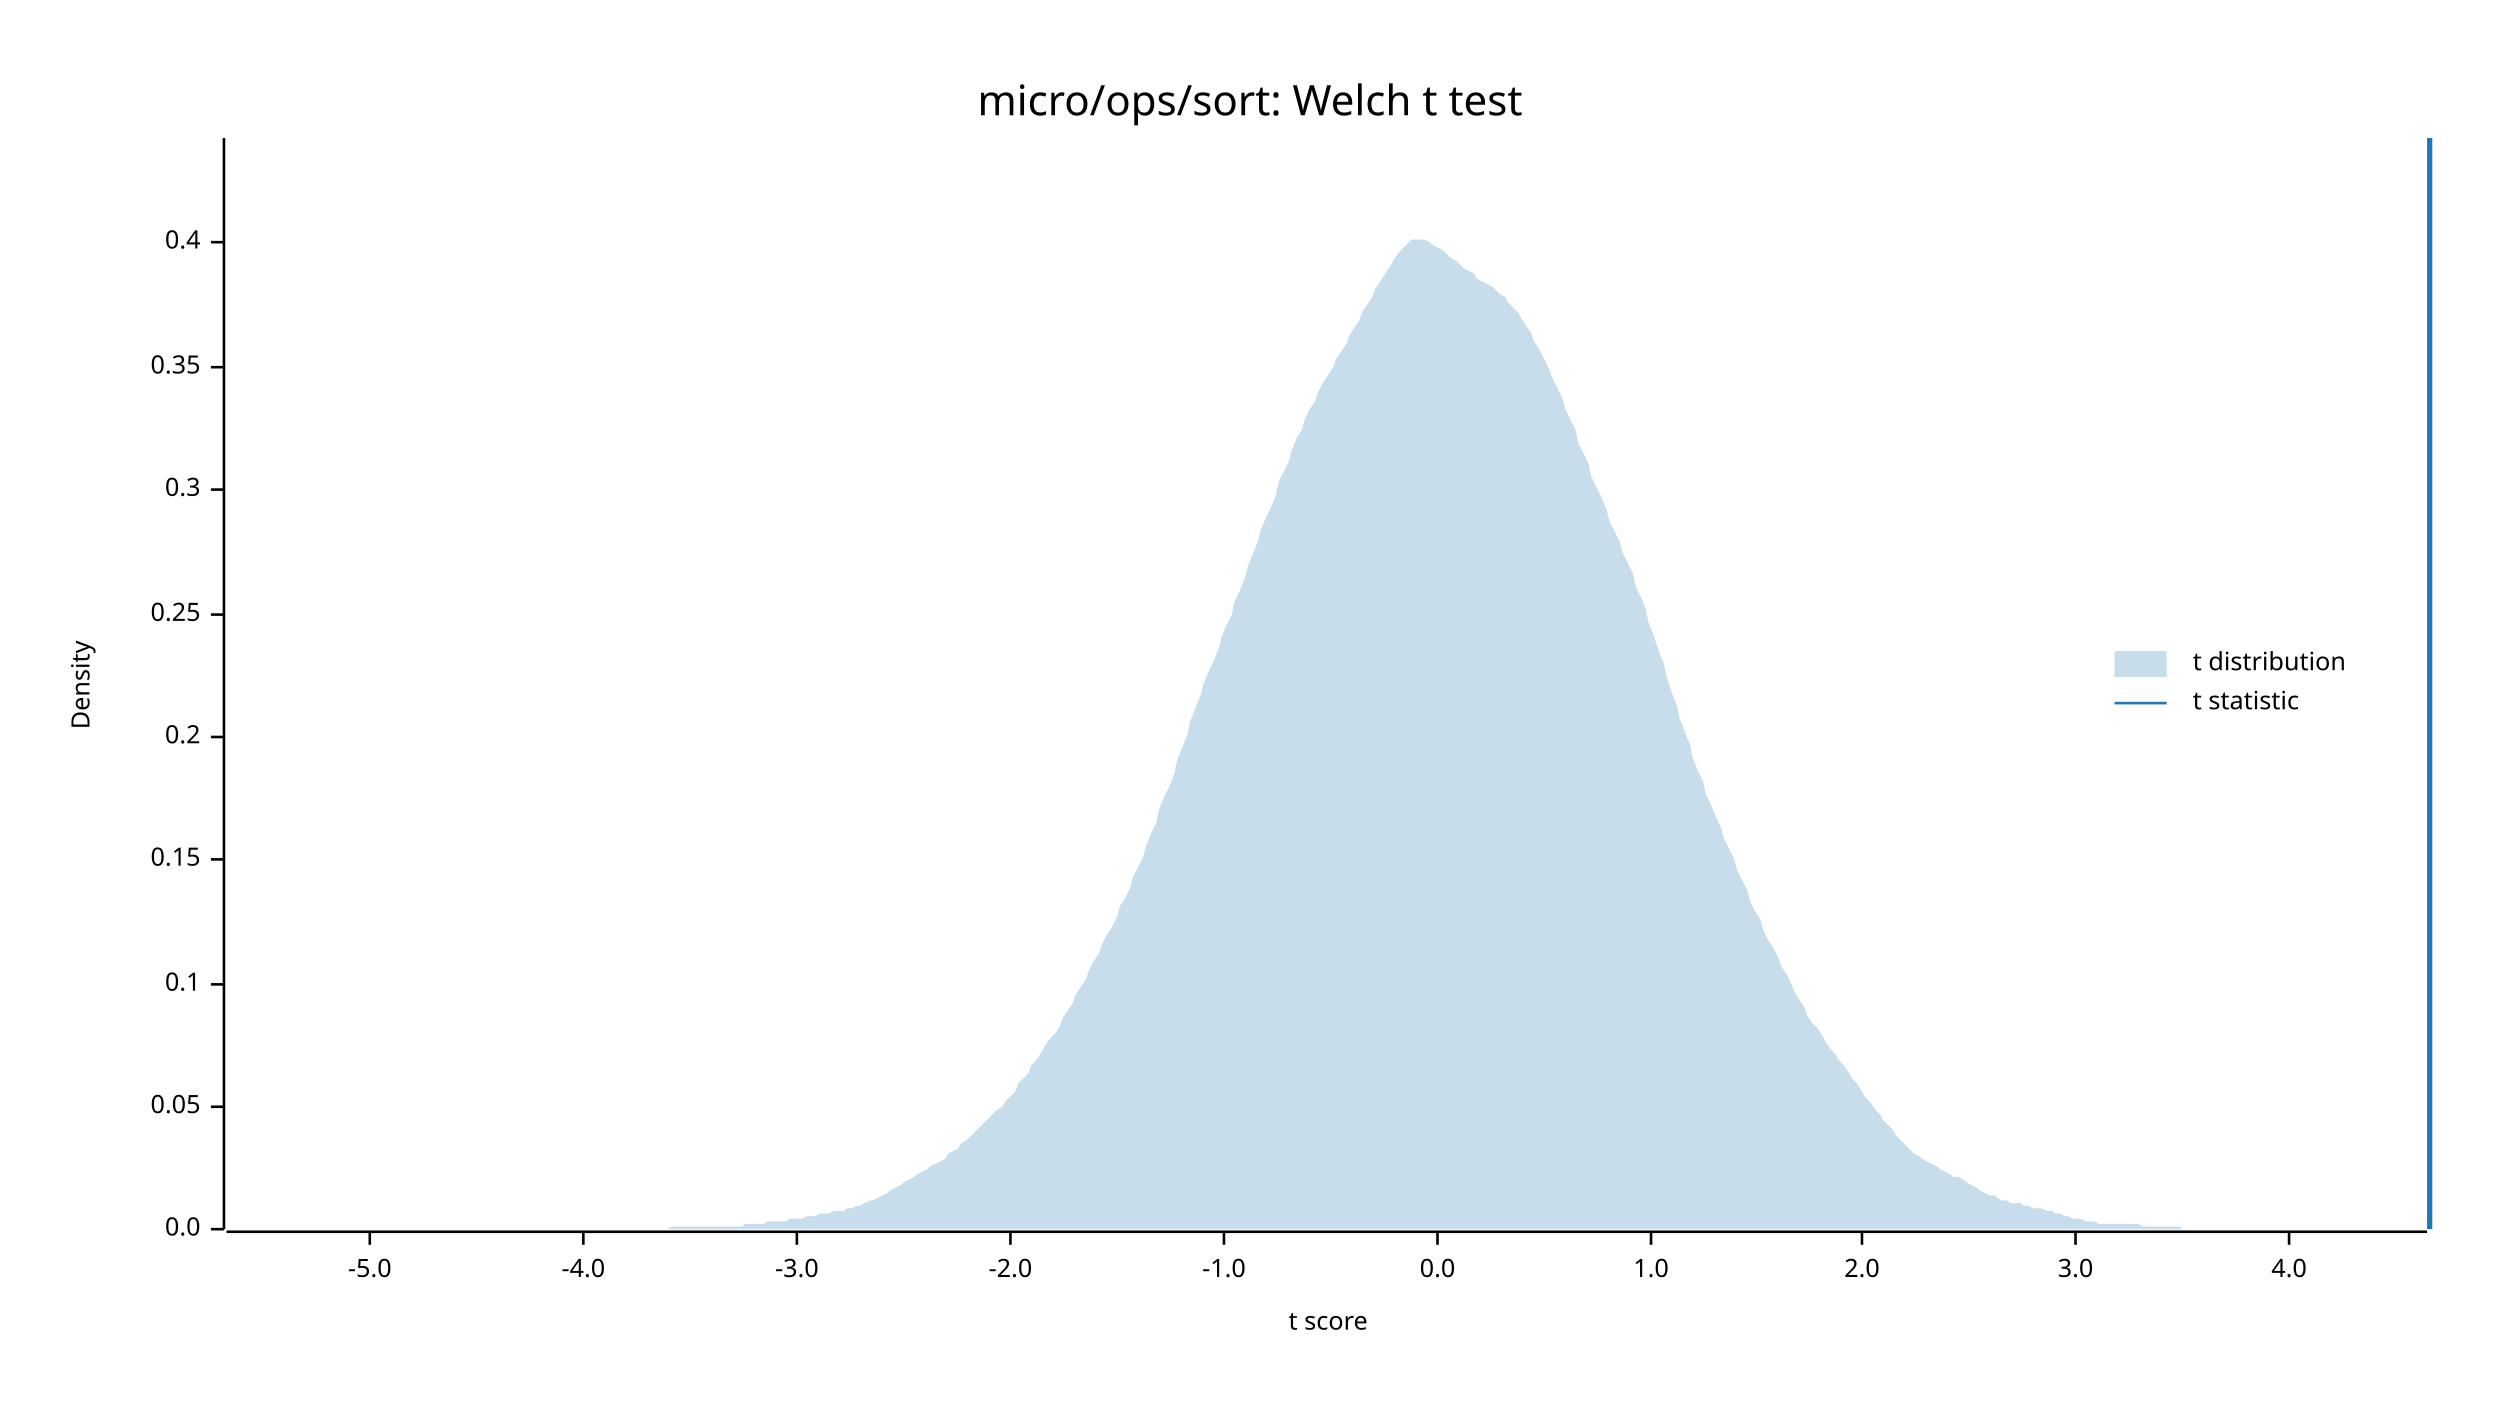
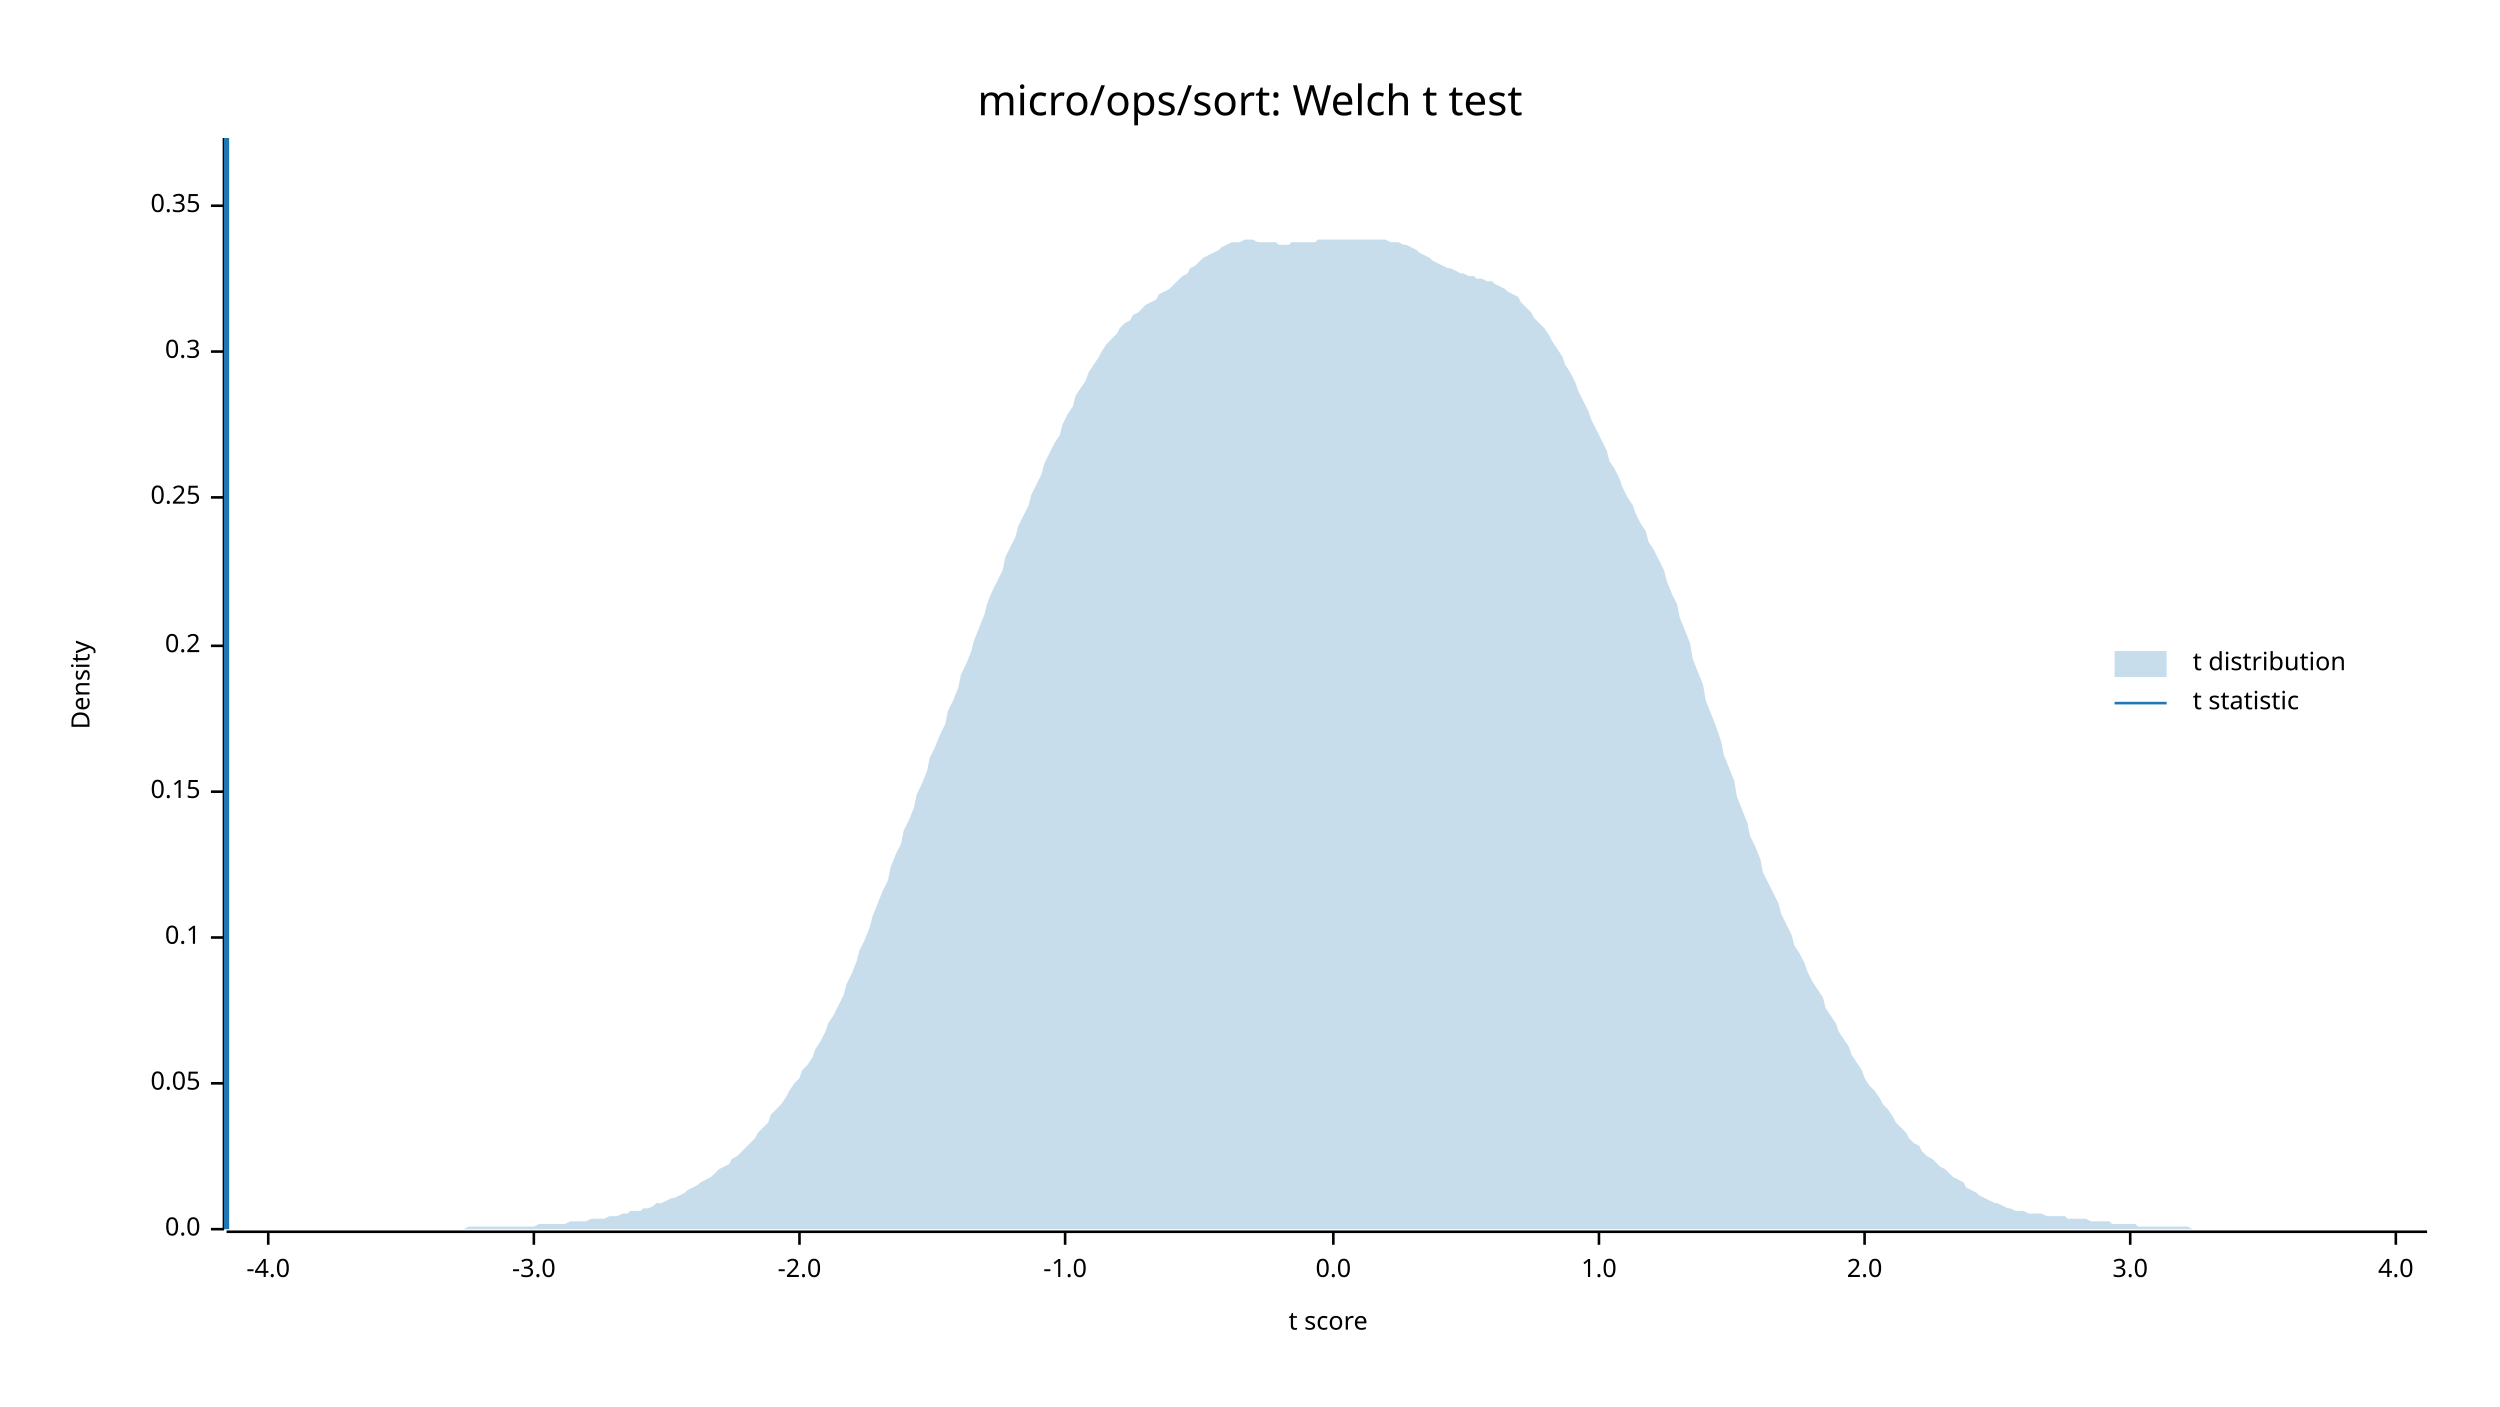
<svg xmlns="http://www.w3.org/2000/svg" width="960" height="540" viewBox="0 0 960 540">
  <text x="480" y="32" dy="0.76em" text-anchor="middle" font-family="sans-serif" font-size="16.129" opacity="1" fill="#000000">
micro/ops/sort: Welch t test
</text>
  <text x="27" y="263" dy="0.76em" text-anchor="middle" font-family="sans-serif" font-size="9.677" opacity="1" fill="#000000" transform="rotate(270, 27, 263)">
Density
</text>
  <text x="510" y="513" dy="-0.5ex" text-anchor="middle" font-family="sans-serif" font-size="9.677" opacity="1" fill="#000000">
t score
</text>
  <polyline fill="none" opacity="1" stroke="#000000" stroke-width="1" points="86,53 86,472 " />
  <text x="77" y="472" dy="0.5ex" text-anchor="end" font-family="sans-serif" font-size="9.677" opacity="1" fill="#000000">
0.0
</text>
  <polyline fill="none" opacity="1" stroke="#000000" stroke-width="1" points="81,472 86,472 " />
-   <text x="77" y="425" dy="0.5ex" text-anchor="end" font-family="sans-serif" font-size="9.677" opacity="1" fill="#000000">
+   <text x="77" y="416" dy="0.5ex" text-anchor="end" font-family="sans-serif" font-size="9.677" opacity="1" fill="#000000">
0.05
</text>
-   <polyline fill="none" opacity="1" stroke="#000000" stroke-width="1" points="81,425 86,425 " />
-   <text x="77" y="378" dy="0.5ex" text-anchor="end" font-family="sans-serif" font-size="9.677" opacity="1" fill="#000000">
+   <polyline fill="none" opacity="1" stroke="#000000" stroke-width="1" points="81,416 86,416 " />
+   <text x="77" y="360" dy="0.5ex" text-anchor="end" font-family="sans-serif" font-size="9.677" opacity="1" fill="#000000">
0.1
</text>
-   <polyline fill="none" opacity="1" stroke="#000000" stroke-width="1" points="81,378 86,378 " />
-   <text x="77" y="330" dy="0.5ex" text-anchor="end" font-family="sans-serif" font-size="9.677" opacity="1" fill="#000000">
+   <polyline fill="none" opacity="1" stroke="#000000" stroke-width="1" points="81,360 86,360 " />
+   <text x="77" y="304" dy="0.5ex" text-anchor="end" font-family="sans-serif" font-size="9.677" opacity="1" fill="#000000">
0.15
</text>
-   <polyline fill="none" opacity="1" stroke="#000000" stroke-width="1" points="81,330 86,330 " />
-   <text x="77" y="283" dy="0.5ex" text-anchor="end" font-family="sans-serif" font-size="9.677" opacity="1" fill="#000000">
+   <polyline fill="none" opacity="1" stroke="#000000" stroke-width="1" points="81,304 86,304 " />
+   <text x="77" y="248" dy="0.5ex" text-anchor="end" font-family="sans-serif" font-size="9.677" opacity="1" fill="#000000">
0.2
</text>
-   <polyline fill="none" opacity="1" stroke="#000000" stroke-width="1" points="81,283 86,283 " />
-   <text x="77" y="236" dy="0.5ex" text-anchor="end" font-family="sans-serif" font-size="9.677" opacity="1" fill="#000000">
+   <polyline fill="none" opacity="1" stroke="#000000" stroke-width="1" points="81,248 86,248 " />
+   <text x="77" y="191" dy="0.5ex" text-anchor="end" font-family="sans-serif" font-size="9.677" opacity="1" fill="#000000">
0.25
</text>
-   <polyline fill="none" opacity="1" stroke="#000000" stroke-width="1" points="81,236 86,236 " />
-   <text x="77" y="188" dy="0.5ex" text-anchor="end" font-family="sans-serif" font-size="9.677" opacity="1" fill="#000000">
+   <polyline fill="none" opacity="1" stroke="#000000" stroke-width="1" points="81,191 86,191 " />
+   <text x="77" y="135" dy="0.5ex" text-anchor="end" font-family="sans-serif" font-size="9.677" opacity="1" fill="#000000">
0.3
</text>
-   <polyline fill="none" opacity="1" stroke="#000000" stroke-width="1" points="81,188 86,188 " />
-   <text x="77" y="141" dy="0.5ex" text-anchor="end" font-family="sans-serif" font-size="9.677" opacity="1" fill="#000000">
+   <polyline fill="none" opacity="1" stroke="#000000" stroke-width="1" points="81,135 86,135 " />
+   <text x="77" y="79" dy="0.5ex" text-anchor="end" font-family="sans-serif" font-size="9.677" opacity="1" fill="#000000">
0.35
</text>
-   <polyline fill="none" opacity="1" stroke="#000000" stroke-width="1" points="81,141 86,141 " />
-   <text x="77" y="93" dy="0.5ex" text-anchor="end" font-family="sans-serif" font-size="9.677" opacity="1" fill="#000000">
- 0.4
- </text>
-   <polyline fill="none" opacity="1" stroke="#000000" stroke-width="1" points="81,93 86,93 " />
+   <polyline fill="none" opacity="1" stroke="#000000" stroke-width="1" points="81,79 86,79 " />
  <polyline fill="none" opacity="1" stroke="#000000" stroke-width="1" points="87,473 932,473 " />
-   <text x="142" y="483" dy="0.76em" text-anchor="middle" font-family="sans-serif" font-size="9.677" opacity="1" fill="#000000">
- -5.0
- </text>
-   <polyline fill="none" opacity="1" stroke="#000000" stroke-width="1" points="142,473 142,478 " />
-   <text x="224" y="483" dy="0.76em" text-anchor="middle" font-family="sans-serif" font-size="9.677" opacity="1" fill="#000000">
+   <text x="103" y="483" dy="0.76em" text-anchor="middle" font-family="sans-serif" font-size="9.677" opacity="1" fill="#000000">
-4.0
</text>
-   <polyline fill="none" opacity="1" stroke="#000000" stroke-width="1" points="224,473 224,478 " />
-   <text x="306" y="483" dy="0.76em" text-anchor="middle" font-family="sans-serif" font-size="9.677" opacity="1" fill="#000000">
+   <polyline fill="none" opacity="1" stroke="#000000" stroke-width="1" points="103,473 103,478 " />
+   <text x="205" y="483" dy="0.76em" text-anchor="middle" font-family="sans-serif" font-size="9.677" opacity="1" fill="#000000">
-3.0
</text>
-   <polyline fill="none" opacity="1" stroke="#000000" stroke-width="1" points="306,473 306,478 " />
-   <text x="388" y="483" dy="0.76em" text-anchor="middle" font-family="sans-serif" font-size="9.677" opacity="1" fill="#000000">
+   <polyline fill="none" opacity="1" stroke="#000000" stroke-width="1" points="205,473 205,478 " />
+   <text x="307" y="483" dy="0.76em" text-anchor="middle" font-family="sans-serif" font-size="9.677" opacity="1" fill="#000000">
-2.0
</text>
-   <polyline fill="none" opacity="1" stroke="#000000" stroke-width="1" points="388,473 388,478 " />
-   <text x="470" y="483" dy="0.76em" text-anchor="middle" font-family="sans-serif" font-size="9.677" opacity="1" fill="#000000">
+   <polyline fill="none" opacity="1" stroke="#000000" stroke-width="1" points="307,473 307,478 " />
+   <text x="409" y="483" dy="0.76em" text-anchor="middle" font-family="sans-serif" font-size="9.677" opacity="1" fill="#000000">
-1.0
</text>
-   <polyline fill="none" opacity="1" stroke="#000000" stroke-width="1" points="470,473 470,478 " />
-   <text x="552" y="483" dy="0.76em" text-anchor="middle" font-family="sans-serif" font-size="9.677" opacity="1" fill="#000000">
+   <polyline fill="none" opacity="1" stroke="#000000" stroke-width="1" points="409,473 409,478 " />
+   <text x="512" y="483" dy="0.76em" text-anchor="middle" font-family="sans-serif" font-size="9.677" opacity="1" fill="#000000">
0.0
</text>
-   <polyline fill="none" opacity="1" stroke="#000000" stroke-width="1" points="552,473 552,478 " />
-   <text x="634" y="483" dy="0.76em" text-anchor="middle" font-family="sans-serif" font-size="9.677" opacity="1" fill="#000000">
+   <polyline fill="none" opacity="1" stroke="#000000" stroke-width="1" points="512,473 512,478 " />
+   <text x="614" y="483" dy="0.76em" text-anchor="middle" font-family="sans-serif" font-size="9.677" opacity="1" fill="#000000">
1.0
</text>
-   <polyline fill="none" opacity="1" stroke="#000000" stroke-width="1" points="634,473 634,478 " />
-   <text x="715" y="483" dy="0.76em" text-anchor="middle" font-family="sans-serif" font-size="9.677" opacity="1" fill="#000000">
+   <polyline fill="none" opacity="1" stroke="#000000" stroke-width="1" points="614,473 614,478 " />
+   <text x="716" y="483" dy="0.76em" text-anchor="middle" font-family="sans-serif" font-size="9.677" opacity="1" fill="#000000">
2.0
</text>
-   <polyline fill="none" opacity="1" stroke="#000000" stroke-width="1" points="715,473 715,478 " />
-   <text x="797" y="483" dy="0.76em" text-anchor="middle" font-family="sans-serif" font-size="9.677" opacity="1" fill="#000000">
+   <polyline fill="none" opacity="1" stroke="#000000" stroke-width="1" points="716,473 716,478 " />
+   <text x="818" y="483" dy="0.76em" text-anchor="middle" font-family="sans-serif" font-size="9.677" opacity="1" fill="#000000">
3.0
</text>
-   <polyline fill="none" opacity="1" stroke="#000000" stroke-width="1" points="797,473 797,478 " />
-   <text x="879" y="483" dy="0.76em" text-anchor="middle" font-family="sans-serif" font-size="9.677" opacity="1" fill="#000000">
+   <polyline fill="none" opacity="1" stroke="#000000" stroke-width="1" points="818,473 818,478 " />
+   <text x="920" y="483" dy="0.76em" text-anchor="middle" font-family="sans-serif" font-size="9.677" opacity="1" fill="#000000">
4.0
</text>
-   <polyline fill="none" opacity="1" stroke="#000000" stroke-width="1" points="879,473 879,478 " />
-   <polygon opacity="0.25" fill="#1F78B4" points="87,472 88,472 90,472 92,472 93,472 95,472 97,472 98,472 100,472 102,472 103,472 105,472 107,472 109,472 110,472 112,472 114,472 115,472 117,472 119,472 120,472 122,472 124,472 125,472 127,472 129,472 131,472 132,472 134,472 136,472 137,472 139,472 141,472 142,472 144,472 146,472 147,472 149,472 151,472 153,472 154,472 156,472 158,472 159,472 161,472 163,472 164,472 166,472 168,472 169,472 171,472 173,472 175,472 176,472 178,472 180,472 181,472 183,472 185,472 186,472 188,472 190,472 191,472 193,472 195,472 197,472 198,472 200,472 202,472 203,472 205,472 207,472 208,472 210,472 212,472 214,472 215,472 217,472 219,472 220,472 222,472 224,472 225,472 227,472 229,472 230,472 232,472 234,472 236,472 237,472 239,472 241,472 242,472 244,472 246,472 247,472 249,472 251,472 252,472 254,472 256,472 258,471 259,471 261,471 263,471 264,471 266,471 268,471 269,471 271,471 273,471 274,471 276,471 278,471 280,471 281,471 283,471 285,471 286,470 288,470 290,470 291,470 293,470 295,469 296,469 298,469 300,469 302,469 303,468 305,468 307,468 308,468 310,467 312,467 313,467 315,466 317,466 318,466 320,465 322,465 324,465 325,464 327,464 329,463 330,463 332,462 334,461 335,461 337,460 339,459 341,458 342,457 344,456 346,455 347,454 349,453 351,452 352,451 354,450 356,449 357,448 359,447 361,446 363,445 364,443 366,442 368,441 369,439 371,438 373,436 374,435 376,433 378,431 379,430 381,428 383,426 385,425 386,423 388,421 390,419 391,416 393,414 395,412 396,409 398,407 400,404 401,402 403,399 405,397 407,394 408,391 410,388 412,385 413,382 415,379 417,376 418,373 420,369 422,366 423,363 425,359 427,356 429,352 430,348 432,345 434,341 435,337 437,333 439,329 440,325 442,320 444,316 445,311 447,306 449,302 451,297 452,292 454,287 456,282 457,277 459,272 461,267 462,263 464,258 466,254 468,249 469,245 471,240 473,236 474,231 476,227 478,222 479,218 481,213 483,208 484,204 486,199 488,195 490,190 491,185 493,181 495,177 496,173 498,168 500,165 501,161 503,157 505,154 506,151 508,147 510,144 512,141 513,138 515,135 517,132 518,129 520,126 522,123 523,120 525,117 527,114 528,111 530,108 532,105 534,102 535,100 537,97 539,95 540,94 542,92 544,92 545,92 547,92 549,93 550,94 552,95 554,96 556,98 557,99 559,100 561,102 562,103 564,104 566,105 567,107 569,108 571,109 573,110 574,111 576,113 578,114 579,116 581,118 583,120 584,122 586,125 588,128 589,131 591,134 593,138 595,142 596,145 598,149 600,153 601,157 603,161 605,165 606,170 608,174 610,178 611,183 613,187 615,191 617,196 618,200 620,204 622,208 623,212 625,216 627,220 628,225 630,229 632,234 633,239 635,244 637,250 639,255 640,260 642,266 644,271 645,276 647,281 649,286 650,291 652,296 654,300 655,305 657,309 659,314 661,318 662,322 664,326 666,330 667,334 669,338 671,342 672,346 674,350 676,353 677,357 679,361 681,364 683,368 684,371 686,374 688,378 689,381 691,384 693,387 694,390 696,393 698,395 700,398 701,400 703,403 705,405 706,407 708,409 710,412 711,414 713,416 715,419 716,421 718,423 720,426 722,428 723,430 725,432 727,434 728,436 730,438 732,440 733,441 735,443 737,444 738,445 740,446 742,447 744,448 745,449 747,450 749,451 750,452 752,452 754,453 755,454 757,455 759,456 760,457 762,458 764,459 766,459 767,460 769,461 771,461 772,462 774,462 776,462 777,463 779,463 781,464 782,464 784,464 786,465 788,465 789,466 791,466 793,467 794,467 796,468 798,468 799,468 801,469 803,469 804,469 806,470 808,470 810,470 811,470 813,470 815,470 816,470 818,470 820,470 821,470 823,471 825,471 827,471 828,471 830,471 832,471 833,471 835,471 837,471 838,472 840,472 842,472 843,472 845,472 847,472 849,472 850,472 852,472 854,472 855,472 857,472 859,472 860,472 862,472 864,472 865,472 867,472 869,472 871,472 872,472 874,472 876,472 877,472 879,472 881,472 882,472 884,472 886,472 887,472 889,472 891,472 893,472 894,472 896,472 898,472 899,472 901,472 903,472 904,472 906,472 908,472 909,472 911,472 913,472 915,472 916,472 918,472 920,472 921,472 923,472 925,472 926,472 928,472 930,472 932,472 932,472 87,472 " />
-   <polyline fill="none" opacity="1" stroke="#1F78B4" stroke-width="2" points="933,472 933,53 " />
+   <polyline fill="none" opacity="1" stroke="#000000" stroke-width="1" points="920,473 920,478 " />
+   <polygon opacity="0.25" fill="#1F78B4" points="87,472 88,472 90,472 92,472 93,472 95,472 97,472 98,472 100,472 102,472 103,472 105,472 107,472 109,472 110,472 112,472 114,472 115,472 117,472 119,472 120,472 122,472 124,472 125,472 127,472 129,472 131,472 132,472 134,472 136,472 137,472 139,472 141,472 142,472 144,472 146,472 147,472 149,472 151,472 153,472 154,472 156,472 158,472 159,472 161,472 163,472 164,472 166,472 168,472 169,472 171,472 173,472 175,472 176,472 178,472 180,471 181,471 183,471 185,471 186,471 188,471 190,471 191,471 193,471 195,471 197,471 198,471 200,471 202,471 203,471 205,471 207,470 208,470 210,470 212,470 214,470 215,470 217,470 219,469 220,469 222,469 224,469 225,469 227,468 229,468 230,468 232,468 234,467 236,467 237,467 239,466 241,466 242,465 244,465 246,465 247,464 249,464 251,463 252,462 254,462 256,461 258,460 259,460 261,459 263,458 264,457 266,456 268,455 269,454 271,453 273,452 274,451 276,449 278,448 280,447 281,445 283,444 285,442 286,441 288,439 290,437 291,435 293,433 295,431 296,428 298,426 300,424 302,421 303,419 305,416 307,414 308,411 310,409 312,406 313,403 315,400 317,396 318,393 320,390 322,386 324,382 325,378 327,374 329,369 330,365 332,361 334,356 335,352 337,347 339,342 341,338 342,333 344,328 346,324 347,319 349,315 351,310 352,305 354,301 356,296 357,291 359,287 361,282 363,278 364,273 366,269 368,264 369,259 371,255 373,250 374,246 376,241 378,236 379,232 381,227 383,223 385,219 386,214 388,210 390,206 391,202 393,198 395,194 396,190 398,186 400,182 401,178 403,174 405,170 407,167 408,163 410,159 412,156 413,152 415,149 417,146 418,143 420,140 422,137 423,135 425,132 427,130 429,128 430,126 432,124 434,123 435,121 437,120 439,118 440,117 442,116 444,115 445,113 447,112 449,111 451,109 452,108 454,106 456,105 457,103 459,102 461,100 462,99 464,98 466,97 468,96 469,95 471,94 473,93 474,93 476,93 478,92 479,92 481,92 483,93 484,93 486,93 488,93 490,93 491,94 493,94 495,94 496,93 498,93 500,93 501,93 503,93 505,93 506,92 508,92 510,92 512,92 513,92 515,92 517,92 518,92 520,92 522,92 523,92 525,92 527,92 528,92 530,92 532,92 534,93 535,93 537,93 539,94 540,94 542,95 544,96 545,97 547,98 549,99 550,100 552,101 554,102 556,103 557,103 559,104 561,105 562,105 564,106 566,106 567,107 569,107 571,108 573,108 574,109 576,110 578,111 579,112 581,113 583,114 584,116 586,118 588,120 589,122 591,124 593,126 595,129 596,131 598,134 600,137 601,140 603,143 605,147 606,150 608,154 610,158 611,161 613,165 615,169 617,173 618,177 620,180 622,184 623,187 625,191 627,194 628,197 630,201 632,204 633,208 635,211 637,215 639,219 640,223 642,228 644,232 645,237 647,242 649,247 650,253 652,258 654,263 655,269 657,274 659,279 661,285 662,290 664,295 666,300 667,306 669,311 671,316 672,321 674,325 676,330 677,335 679,339 681,343 683,347 684,351 686,355 688,359 689,363 691,366 693,370 694,373 696,377 698,380 700,383 701,387 703,390 705,393 706,396 708,399 710,402 711,405 713,408 715,411 716,414 718,417 720,419 722,422 723,424 725,426 727,429 728,431 730,433 732,435 733,437 735,439 737,440 738,442 740,444 742,445 744,447 745,448 747,449 749,451 750,452 752,453 754,454 755,456 757,457 759,458 760,459 762,460 764,461 766,462 767,462 769,463 771,464 772,464 774,465 776,465 777,465 779,466 781,466 782,466 784,466 786,467 788,467 789,467 791,467 793,467 794,468 796,468 798,468 799,468 801,468 803,469 804,469 806,469 808,469 810,469 811,470 813,470 815,470 816,470 818,470 820,470 821,471 823,471 825,471 827,471 828,471 830,471 832,471 833,471 835,471 837,471 838,471 840,471 842,472 843,472 845,472 847,472 849,472 850,472 852,472 854,472 855,472 857,472 859,472 860,472 862,472 864,472 865,472 867,472 869,472 871,472 872,472 874,472 876,472 877,472 879,472 881,472 882,472 884,472 886,472 887,472 889,472 891,472 893,472 894,472 896,472 898,472 899,472 901,472 903,472 904,472 906,472 908,472 909,472 911,472 913,472 915,472 916,472 918,472 920,472 921,472 923,472 925,472 926,472 928,472 930,472 932,472 932,472 87,472 " />
+   <polyline fill="none" opacity="1" stroke="#1F78B4" stroke-width="2" points="87,472 87,53 " />
  <text x="842" y="250" dy="0.76em" text-anchor="start" font-family="sans-serif" font-size="9.677" opacity="1" fill="#000000">
t distribution
</text>
  <text x="842" y="265" dy="0.76em" text-anchor="start" font-family="sans-serif" font-size="9.677" opacity="1" fill="#000000">
t statistic
</text>
  <rect x="812" y="250" width="20" height="10" opacity="0.25" fill="#1F78B4" stroke="none" />
  <polyline fill="none" opacity="1" stroke="#1F78B4" stroke-width="1" points="812,270 832,270 " />
</svg>
